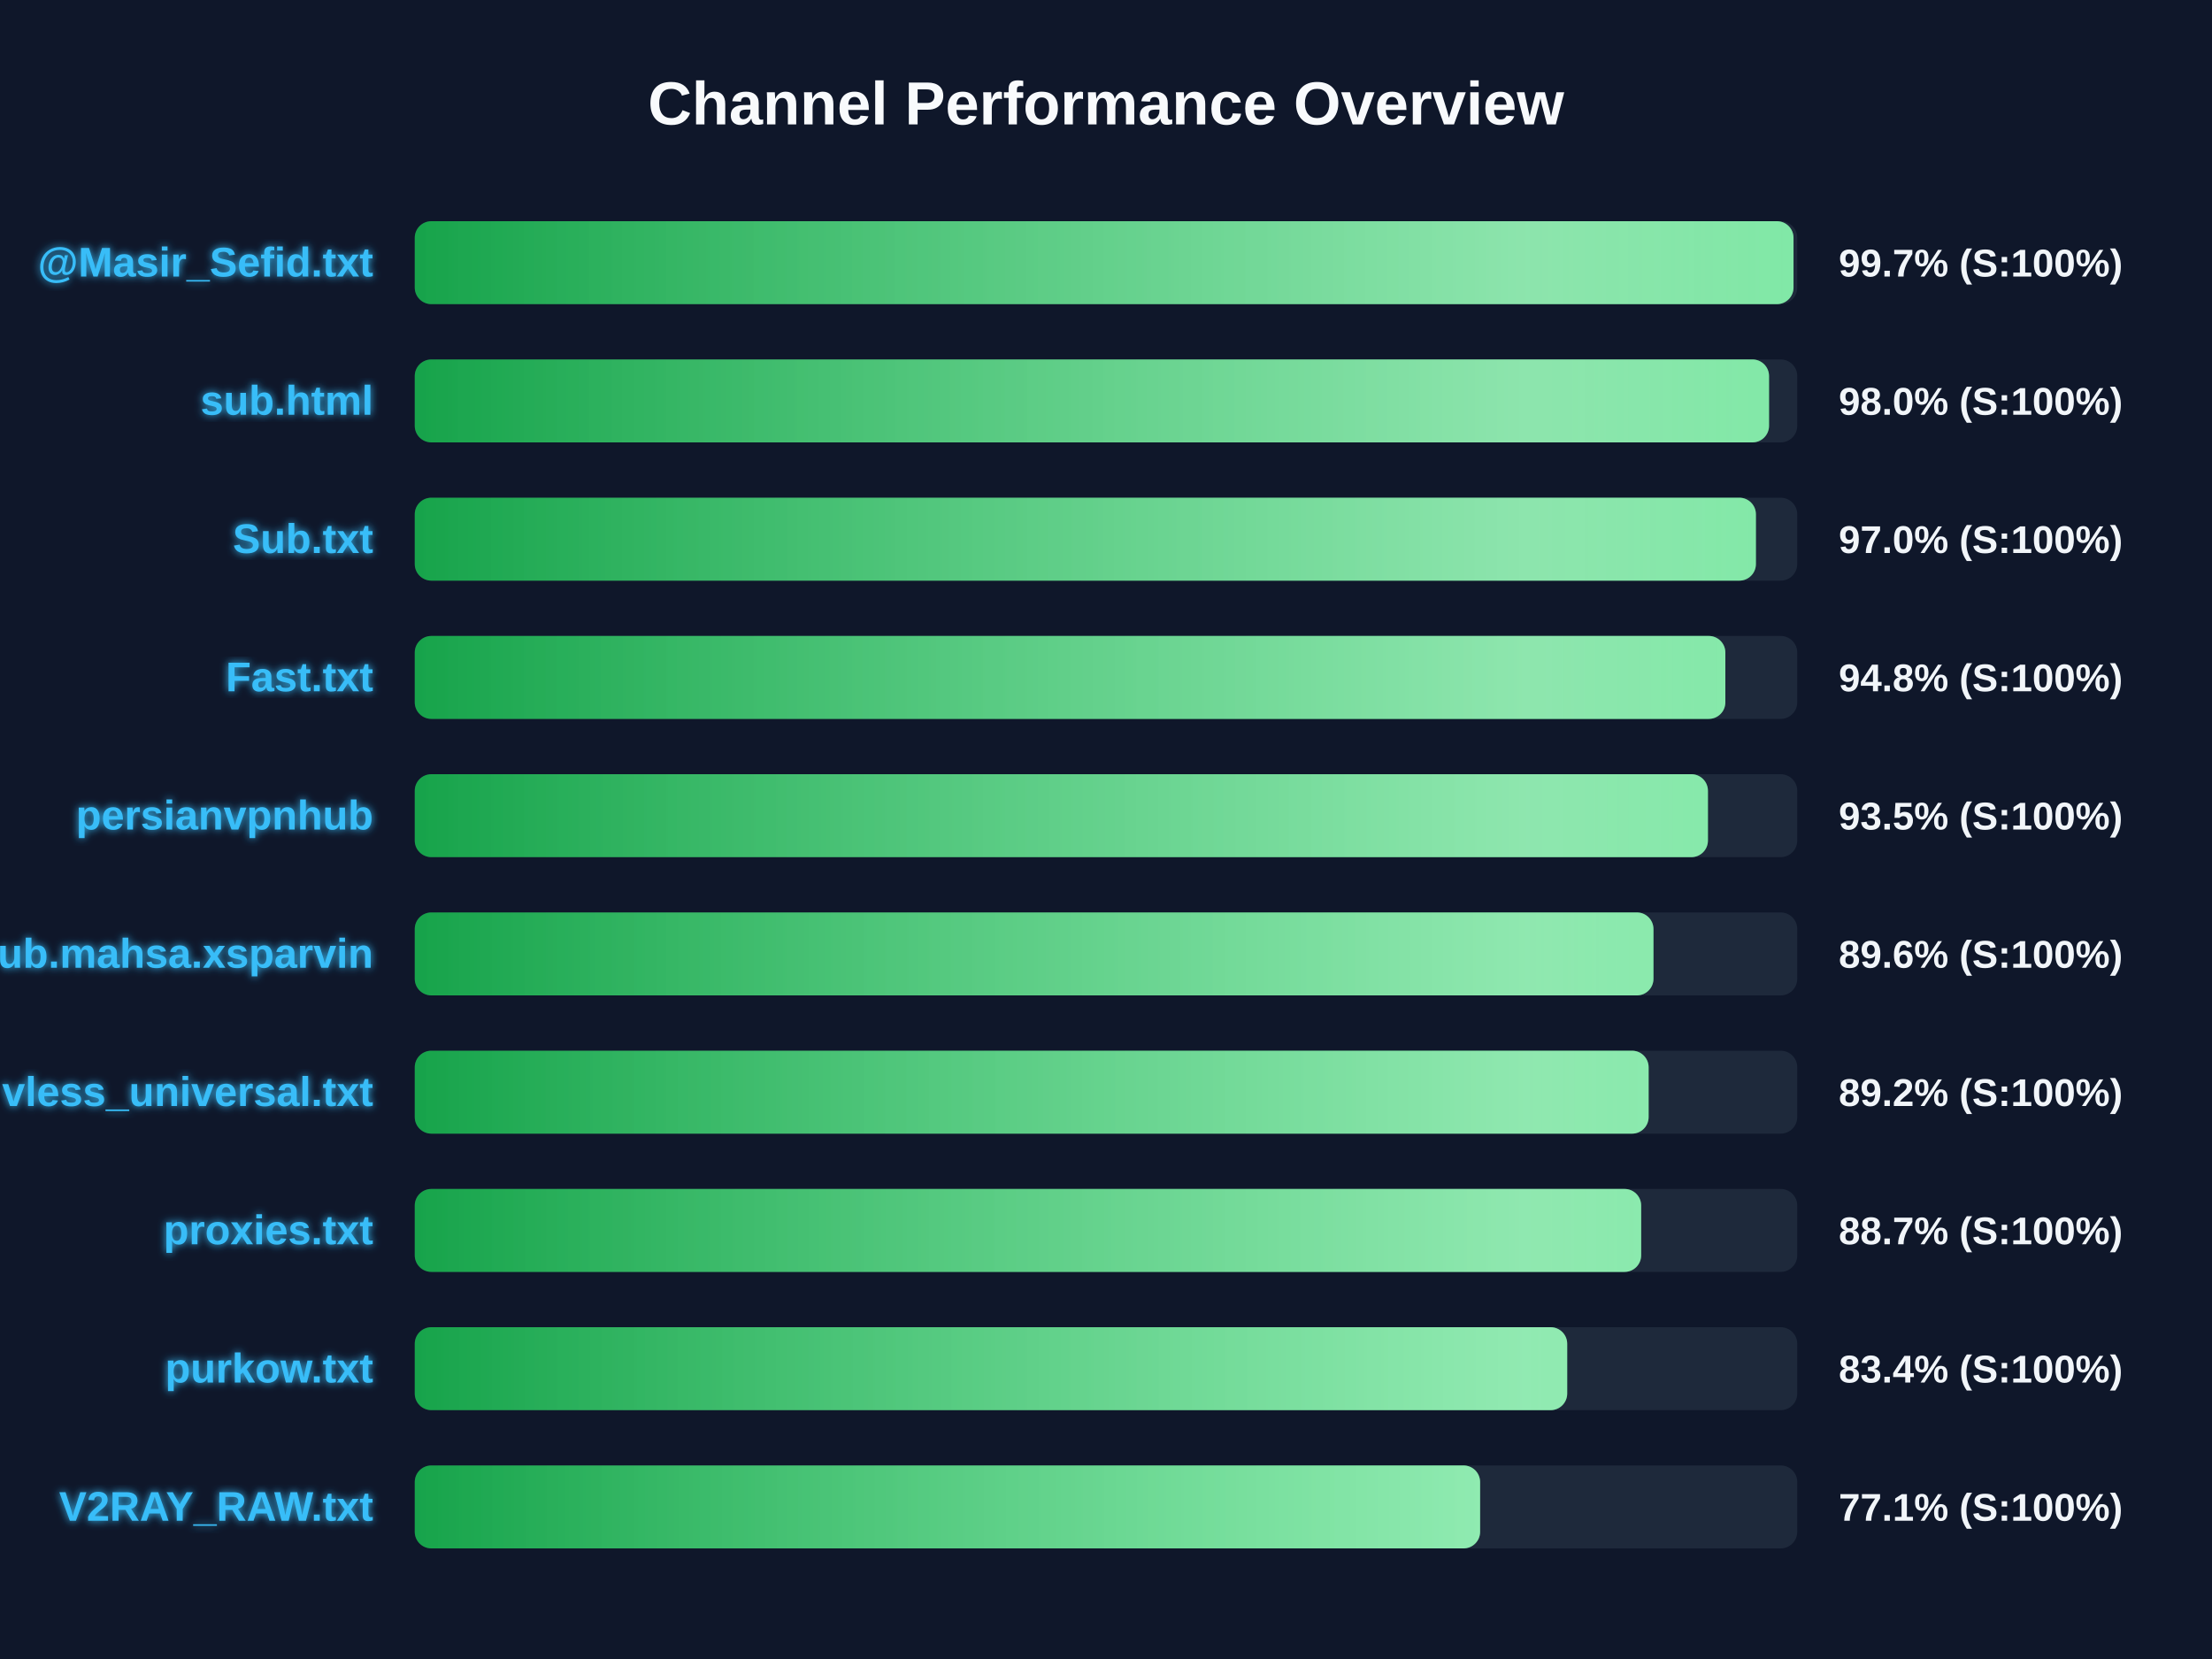
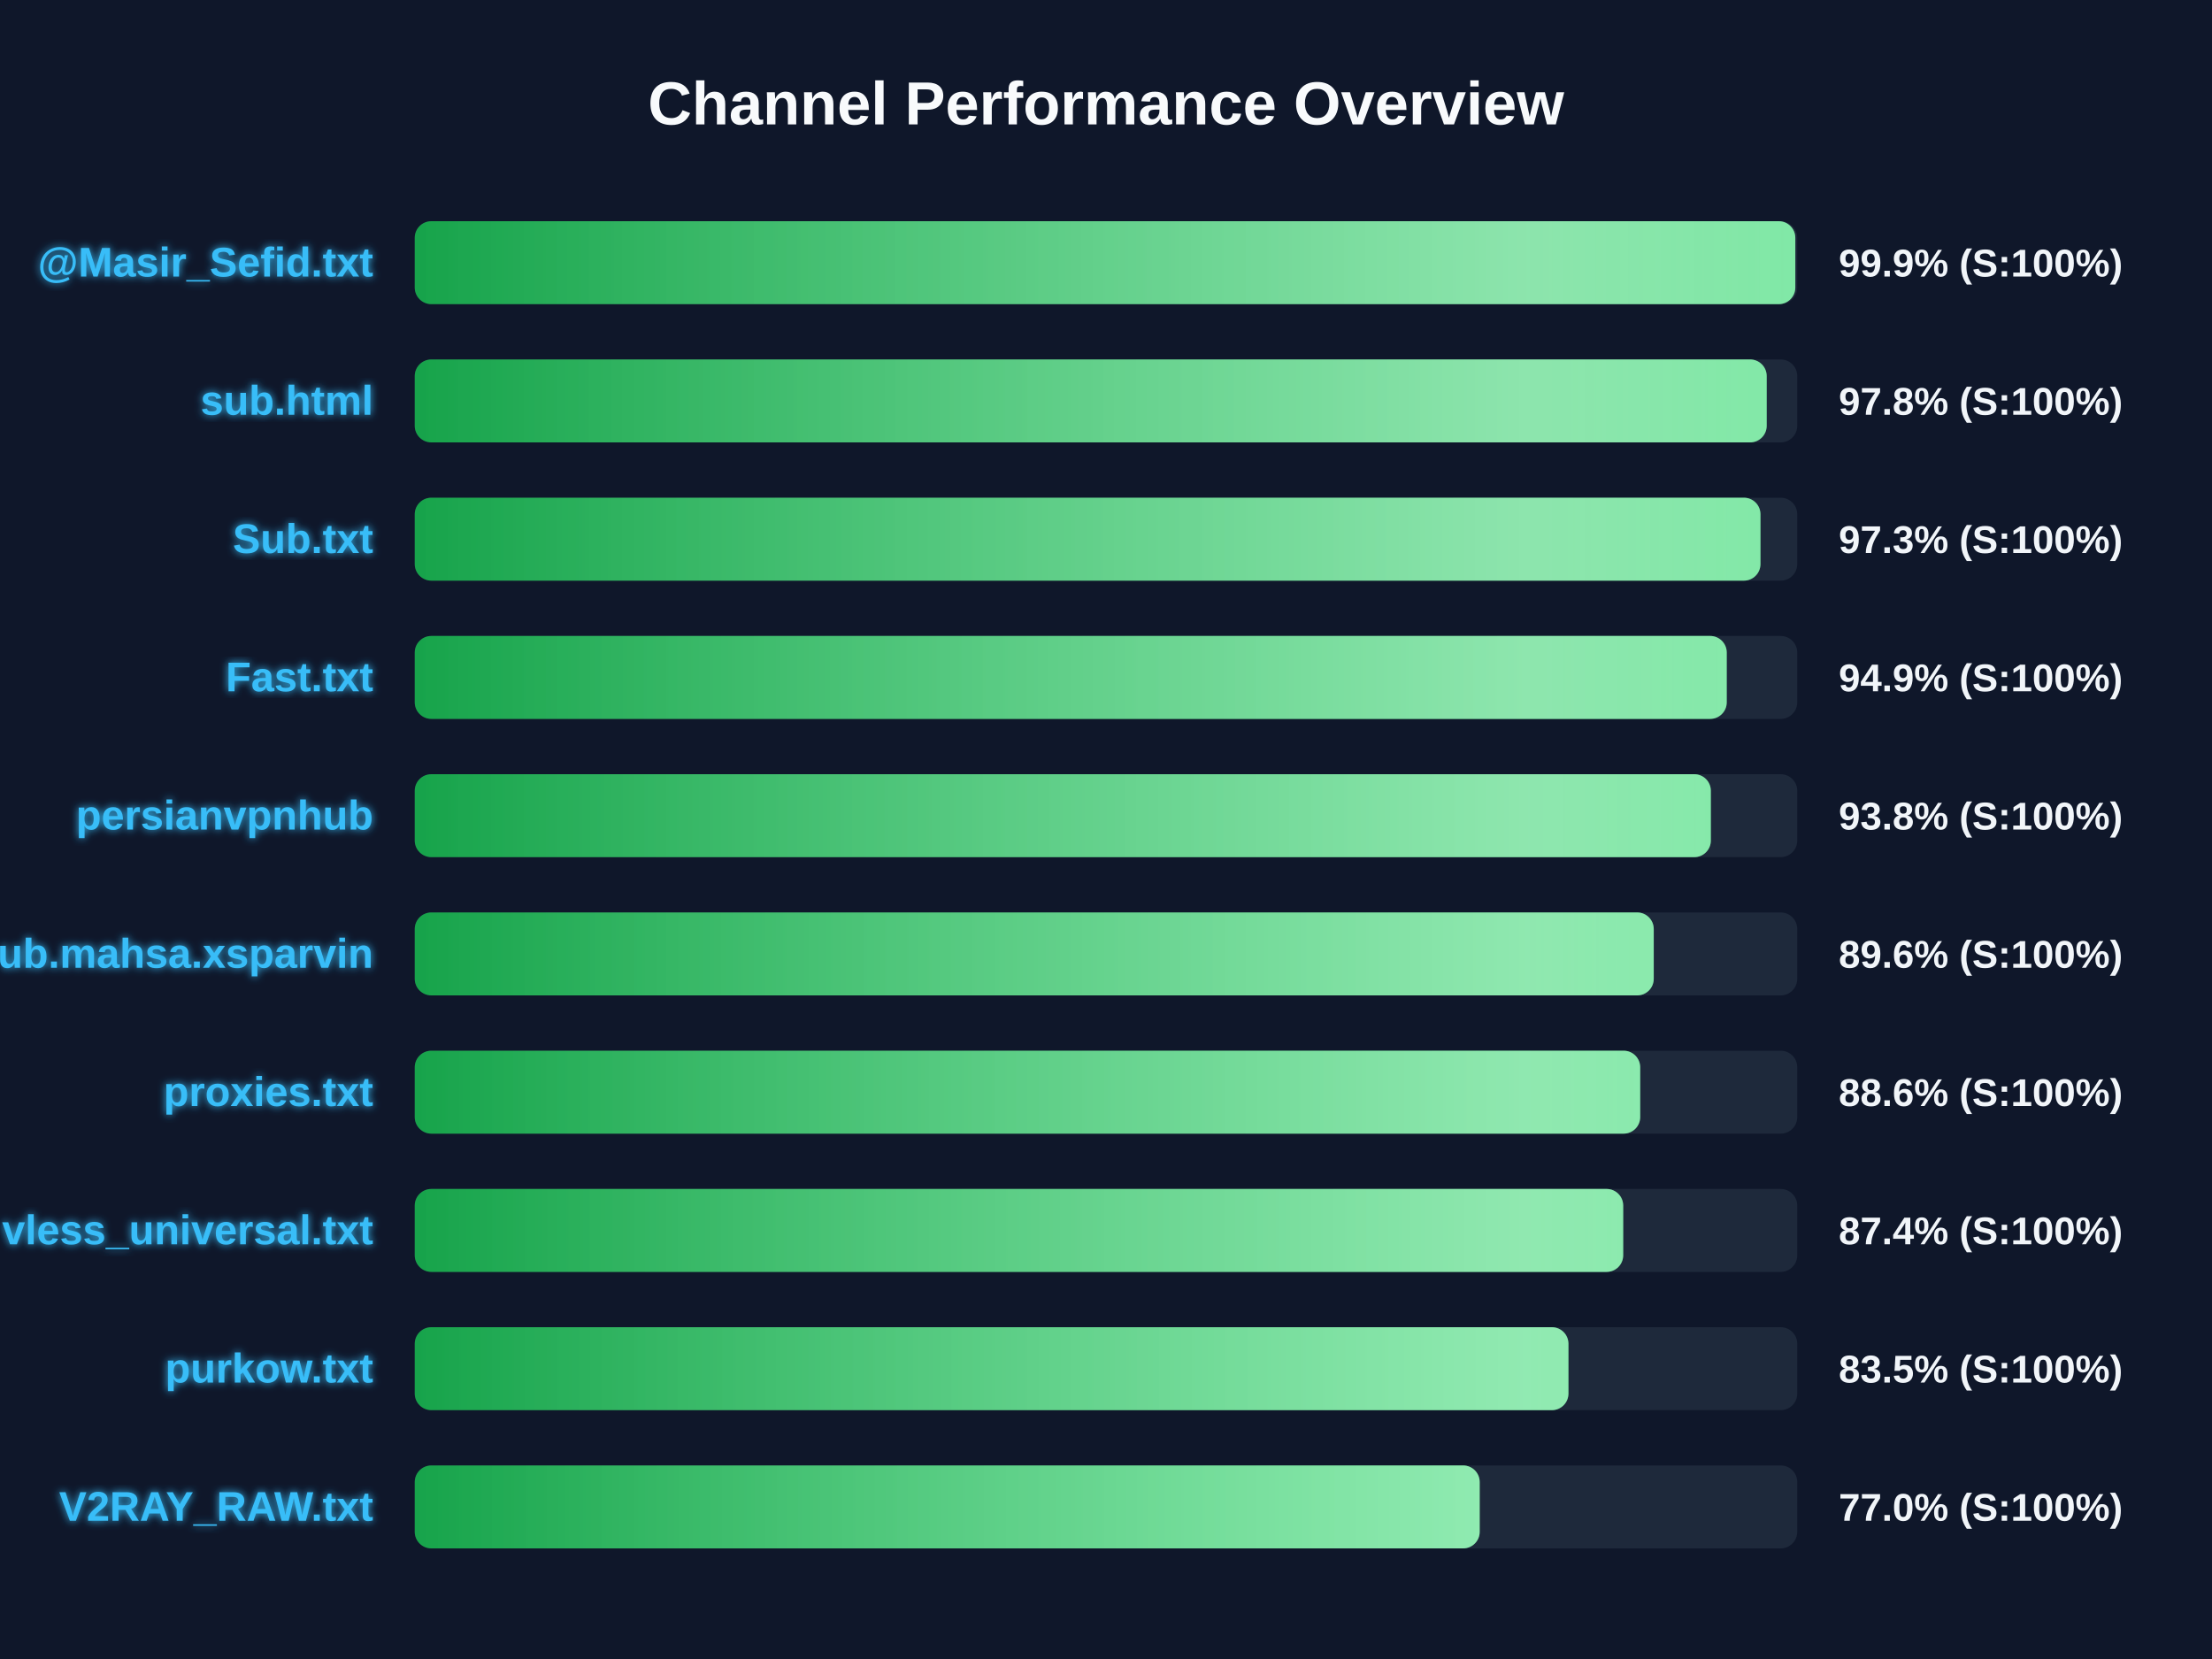
<svg xmlns="http://www.w3.org/2000/svg" width="800" height="600" version="1.1">
  <defs>
    <linearGradient id="grad-green" x1="0%" y1="0%" x2="100%" y2="0%">
      <stop offset="0%" stop-color="#16a34a" />
      <stop offset="100%" stop-color="#4ade80" />
    </linearGradient>
    <linearGradient id="grad-yellow" x1="0%" y1="0%" x2="100%" y2="0%">
      <stop offset="0%" stop-color="#ca8a04" />
      <stop offset="100%" stop-color="#fde047" />
    </linearGradient>
    <linearGradient id="grad-red" x1="0%" y1="0%" x2="100%" y2="0%">
      <stop offset="0%" stop-color="#dc2626" />
      <stop offset="100%" stop-color="#f87171" />
    </linearGradient>
    <linearGradient id="shimmer" x1="0%" y1="0%" x2="100%" y2="0%">
      <stop offset="0%" stop-color="rgba(255,255,255,0)" />
      <stop offset="50%" stop-color="rgba(255,255,255,0.4)" />
      <stop offset="100%" stop-color="rgba(255,255,255,0)" />
    </linearGradient>
    <filter id="glow" x="-20%" y="-20%" width="140%" height="140%">
      <feGaussianBlur stdDeviation="1.5" result="blur" />
      <feComposite in="SourceGraphic" in2="blur" operator="over" />
    </filter>
  </defs>
  <style>
        .bg-rect { fill: #0f172a; }
        .title { font: bold 22px 'Segoe UI', Arial, sans-serif; fill: #f8fafc; }
        .row { font: bold 15px 'Segoe UI', Arial, sans-serif; fill: #38bdf8; filter: url(#glow); }
        .score { font: bold 14px 'Segoe UI', Arial, sans-serif; fill: #f1f5f9; }
        @keyframes shimmer-anim {
            0% { transform: translateX(-100%); }
            100% { transform: translateX(200%); }
        }
        .shimmer-rect {
            animation: shimmer-anim 2.5s infinite linear;
        }
    </style>
  <rect width="100%" height="100%" class="bg-rect" />
  <text x="400" y="45" text-anchor="middle" class="title">Channel Performance Overview</text>
  <rect x="150" y="80" width="500" height="30" fill="#1e293b" rx="6" />
  <clipPath id="clip-0">
-     <rect x="150" y="80" width="498.65" height="30" rx="6" />
+     <rect x="150" y="80" width="499.3" height="30" rx="6" />
  </clipPath>
-   <rect x="150" y="80" width="498.65" height="30" fill="url(#grad-green)" rx="6" />
+   <rect x="150" y="80" width="499.3" height="30" fill="url(#grad-green)" rx="6" />
  <g clip-path="url(#clip-0)">
    <rect x="150" y="80" width="100%" height="30" fill="url(#shimmer)" class="shimmer-rect" />
  </g>
  <text x="135" y="100" text-anchor="end" class="row">@Masir_Sefid.txt</text>
-   <text x="665" y="100" text-anchor="start" class="score">99.7% (S:100%)</text>
+   <text x="665" y="100" text-anchor="start" class="score">99.9% (S:100%)</text>
  <rect x="150" y="130" width="500" height="30" fill="#1e293b" rx="6" />
  <clipPath id="clip-1">
-     <rect x="150" y="130" width="489.8" height="30" rx="6" />
+     <rect x="150" y="130" width="488.95" height="30" rx="6" />
  </clipPath>
-   <rect x="150" y="130" width="489.8" height="30" fill="url(#grad-green)" rx="6" />
+   <rect x="150" y="130" width="488.95" height="30" fill="url(#grad-green)" rx="6" />
  <g clip-path="url(#clip-1)">
    <rect x="150" y="130" width="100%" height="30" fill="url(#shimmer)" class="shimmer-rect" />
  </g>
  <text x="135" y="150" text-anchor="end" class="row">sub.html</text>
-   <text x="665" y="150" text-anchor="start" class="score">98.0% (S:100%)</text>
+   <text x="665" y="150" text-anchor="start" class="score">97.8% (S:100%)</text>
  <rect x="150" y="180" width="500" height="30" fill="#1e293b" rx="6" />
  <clipPath id="clip-2">
-     <rect x="150" y="180" width="485.05" height="30" rx="6" />
+     <rect x="150" y="180" width="486.7" height="30" rx="6" />
  </clipPath>
-   <rect x="150" y="180" width="485.05" height="30" fill="url(#grad-green)" rx="6" />
+   <rect x="150" y="180" width="486.7" height="30" fill="url(#grad-green)" rx="6" />
  <g clip-path="url(#clip-2)">
    <rect x="150" y="180" width="100%" height="30" fill="url(#shimmer)" class="shimmer-rect" />
  </g>
  <text x="135" y="200" text-anchor="end" class="row">Sub.txt</text>
-   <text x="665" y="200" text-anchor="start" class="score">97.0% (S:100%)</text>
+   <text x="665" y="200" text-anchor="start" class="score">97.3% (S:100%)</text>
  <rect x="150" y="230" width="500" height="30" fill="#1e293b" rx="6" />
  <clipPath id="clip-3">
-     <rect x="150" y="230" width="474.0" height="30" rx="6" />
+     <rect x="150" y="230" width="474.5" height="30" rx="6" />
  </clipPath>
-   <rect x="150" y="230" width="474.0" height="30" fill="url(#grad-green)" rx="6" />
+   <rect x="150" y="230" width="474.5" height="30" fill="url(#grad-green)" rx="6" />
  <g clip-path="url(#clip-3)">
    <rect x="150" y="230" width="100%" height="30" fill="url(#shimmer)" class="shimmer-rect" />
  </g>
  <text x="135" y="250" text-anchor="end" class="row">Fast.txt</text>
-   <text x="665" y="250" text-anchor="start" class="score">94.8% (S:100%)</text>
+   <text x="665" y="250" text-anchor="start" class="score">94.9% (S:100%)</text>
  <rect x="150" y="280" width="500" height="30" fill="#1e293b" rx="6" />
  <clipPath id="clip-4">
-     <rect x="150" y="280" width="467.7" height="30" rx="6" />
+     <rect x="150" y="280" width="468.75" height="30" rx="6" />
  </clipPath>
-   <rect x="150" y="280" width="467.7" height="30" fill="url(#grad-green)" rx="6" />
+   <rect x="150" y="280" width="468.75" height="30" fill="url(#grad-green)" rx="6" />
  <g clip-path="url(#clip-4)">
    <rect x="150" y="280" width="100%" height="30" fill="url(#shimmer)" class="shimmer-rect" />
  </g>
  <text x="135" y="300" text-anchor="end" class="row">persianvpnhub</text>
-   <text x="665" y="300" text-anchor="start" class="score">93.5% (S:100%)</text>
+   <text x="665" y="300" text-anchor="start" class="score">93.8% (S:100%)</text>
  <rect x="150" y="330" width="500" height="30" fill="#1e293b" rx="6" />
  <clipPath id="clip-5">
-     <rect x="150" y="330" width="448.0" height="30" rx="6" />
+     <rect x="150" y="330" width="448.1" height="30" rx="6" />
  </clipPath>
-   <rect x="150" y="330" width="448.0" height="30" fill="url(#grad-green)" rx="6" />
+   <rect x="150" y="330" width="448.1" height="30" fill="url(#grad-green)" rx="6" />
  <g clip-path="url(#clip-5)">
    <rect x="150" y="330" width="100%" height="30" fill="url(#shimmer)" class="shimmer-rect" />
  </g>
  <text x="135" y="350" text-anchor="end" class="row">Sub.mahsa.xsparvin</text>
  <text x="665" y="350" text-anchor="start" class="score">89.6% (S:100%)</text>
  <rect x="150" y="380" width="500" height="30" fill="#1e293b" rx="6" />
  <clipPath id="clip-6">
-     <rect x="150" y="380" width="446.25" height="30" rx="6" />
+     <rect x="150" y="380" width="443.2" height="30" rx="6" />
  </clipPath>
-   <rect x="150" y="380" width="446.25" height="30" fill="url(#grad-green)" rx="6" />
+   <rect x="150" y="380" width="443.2" height="30" fill="url(#grad-green)" rx="6" />
  <g clip-path="url(#clip-6)">
    <rect x="150" y="380" width="100%" height="30" fill="url(#shimmer)" class="shimmer-rect" />
  </g>
-   <text x="135" y="400" text-anchor="end" class="row">vless_universal.txt</text>
-   <text x="665" y="400" text-anchor="start" class="score">89.2% (S:100%)</text>
+   <text x="135" y="400" text-anchor="end" class="row">proxies.txt</text>
+   <text x="665" y="400" text-anchor="start" class="score">88.6% (S:100%)</text>
  <rect x="150" y="430" width="500" height="30" fill="#1e293b" rx="6" />
  <clipPath id="clip-7">
-     <rect x="150" y="430" width="443.55" height="30" rx="6" />
+     <rect x="150" y="430" width="437.05" height="30" rx="6" />
  </clipPath>
-   <rect x="150" y="430" width="443.55" height="30" fill="url(#grad-green)" rx="6" />
+   <rect x="150" y="430" width="437.05" height="30" fill="url(#grad-green)" rx="6" />
  <g clip-path="url(#clip-7)">
    <rect x="150" y="430" width="100%" height="30" fill="url(#shimmer)" class="shimmer-rect" />
  </g>
-   <text x="135" y="450" text-anchor="end" class="row">proxies.txt</text>
-   <text x="665" y="450" text-anchor="start" class="score">88.7% (S:100%)</text>
+   <text x="135" y="450" text-anchor="end" class="row">vless_universal.txt</text>
+   <text x="665" y="450" text-anchor="start" class="score">87.4% (S:100%)</text>
  <rect x="150" y="480" width="500" height="30" fill="#1e293b" rx="6" />
  <clipPath id="clip-8">
-     <rect x="150" y="480" width="416.8" height="30" rx="6" />
+     <rect x="150" y="480" width="417.25" height="30" rx="6" />
  </clipPath>
-   <rect x="150" y="480" width="416.8" height="30" fill="url(#grad-green)" rx="6" />
+   <rect x="150" y="480" width="417.25" height="30" fill="url(#grad-green)" rx="6" />
  <g clip-path="url(#clip-8)">
    <rect x="150" y="480" width="100%" height="30" fill="url(#shimmer)" class="shimmer-rect" />
  </g>
  <text x="135" y="500" text-anchor="end" class="row">purkow.txt</text>
-   <text x="665" y="500" text-anchor="start" class="score">83.4% (S:100%)</text>
+   <text x="665" y="500" text-anchor="start" class="score">83.5% (S:100%)</text>
  <rect x="150" y="530" width="500" height="30" fill="#1e293b" rx="6" />
  <clipPath id="clip-9">
-     <rect x="150" y="530" width="385.3" height="30" rx="6" />
+     <rect x="150" y="530" width="385.15" height="30" rx="6" />
  </clipPath>
-   <rect x="150" y="530" width="385.3" height="30" fill="url(#grad-green)" rx="6" />
+   <rect x="150" y="530" width="385.15" height="30" fill="url(#grad-green)" rx="6" />
  <g clip-path="url(#clip-9)">
    <rect x="150" y="530" width="100%" height="30" fill="url(#shimmer)" class="shimmer-rect" />
  </g>
  <text x="135" y="550" text-anchor="end" class="row">V2RAY_RAW.txt</text>
-   <text x="665" y="550" text-anchor="start" class="score">77.1% (S:100%)</text>
+   <text x="665" y="550" text-anchor="start" class="score">77.0% (S:100%)</text>
</svg>
